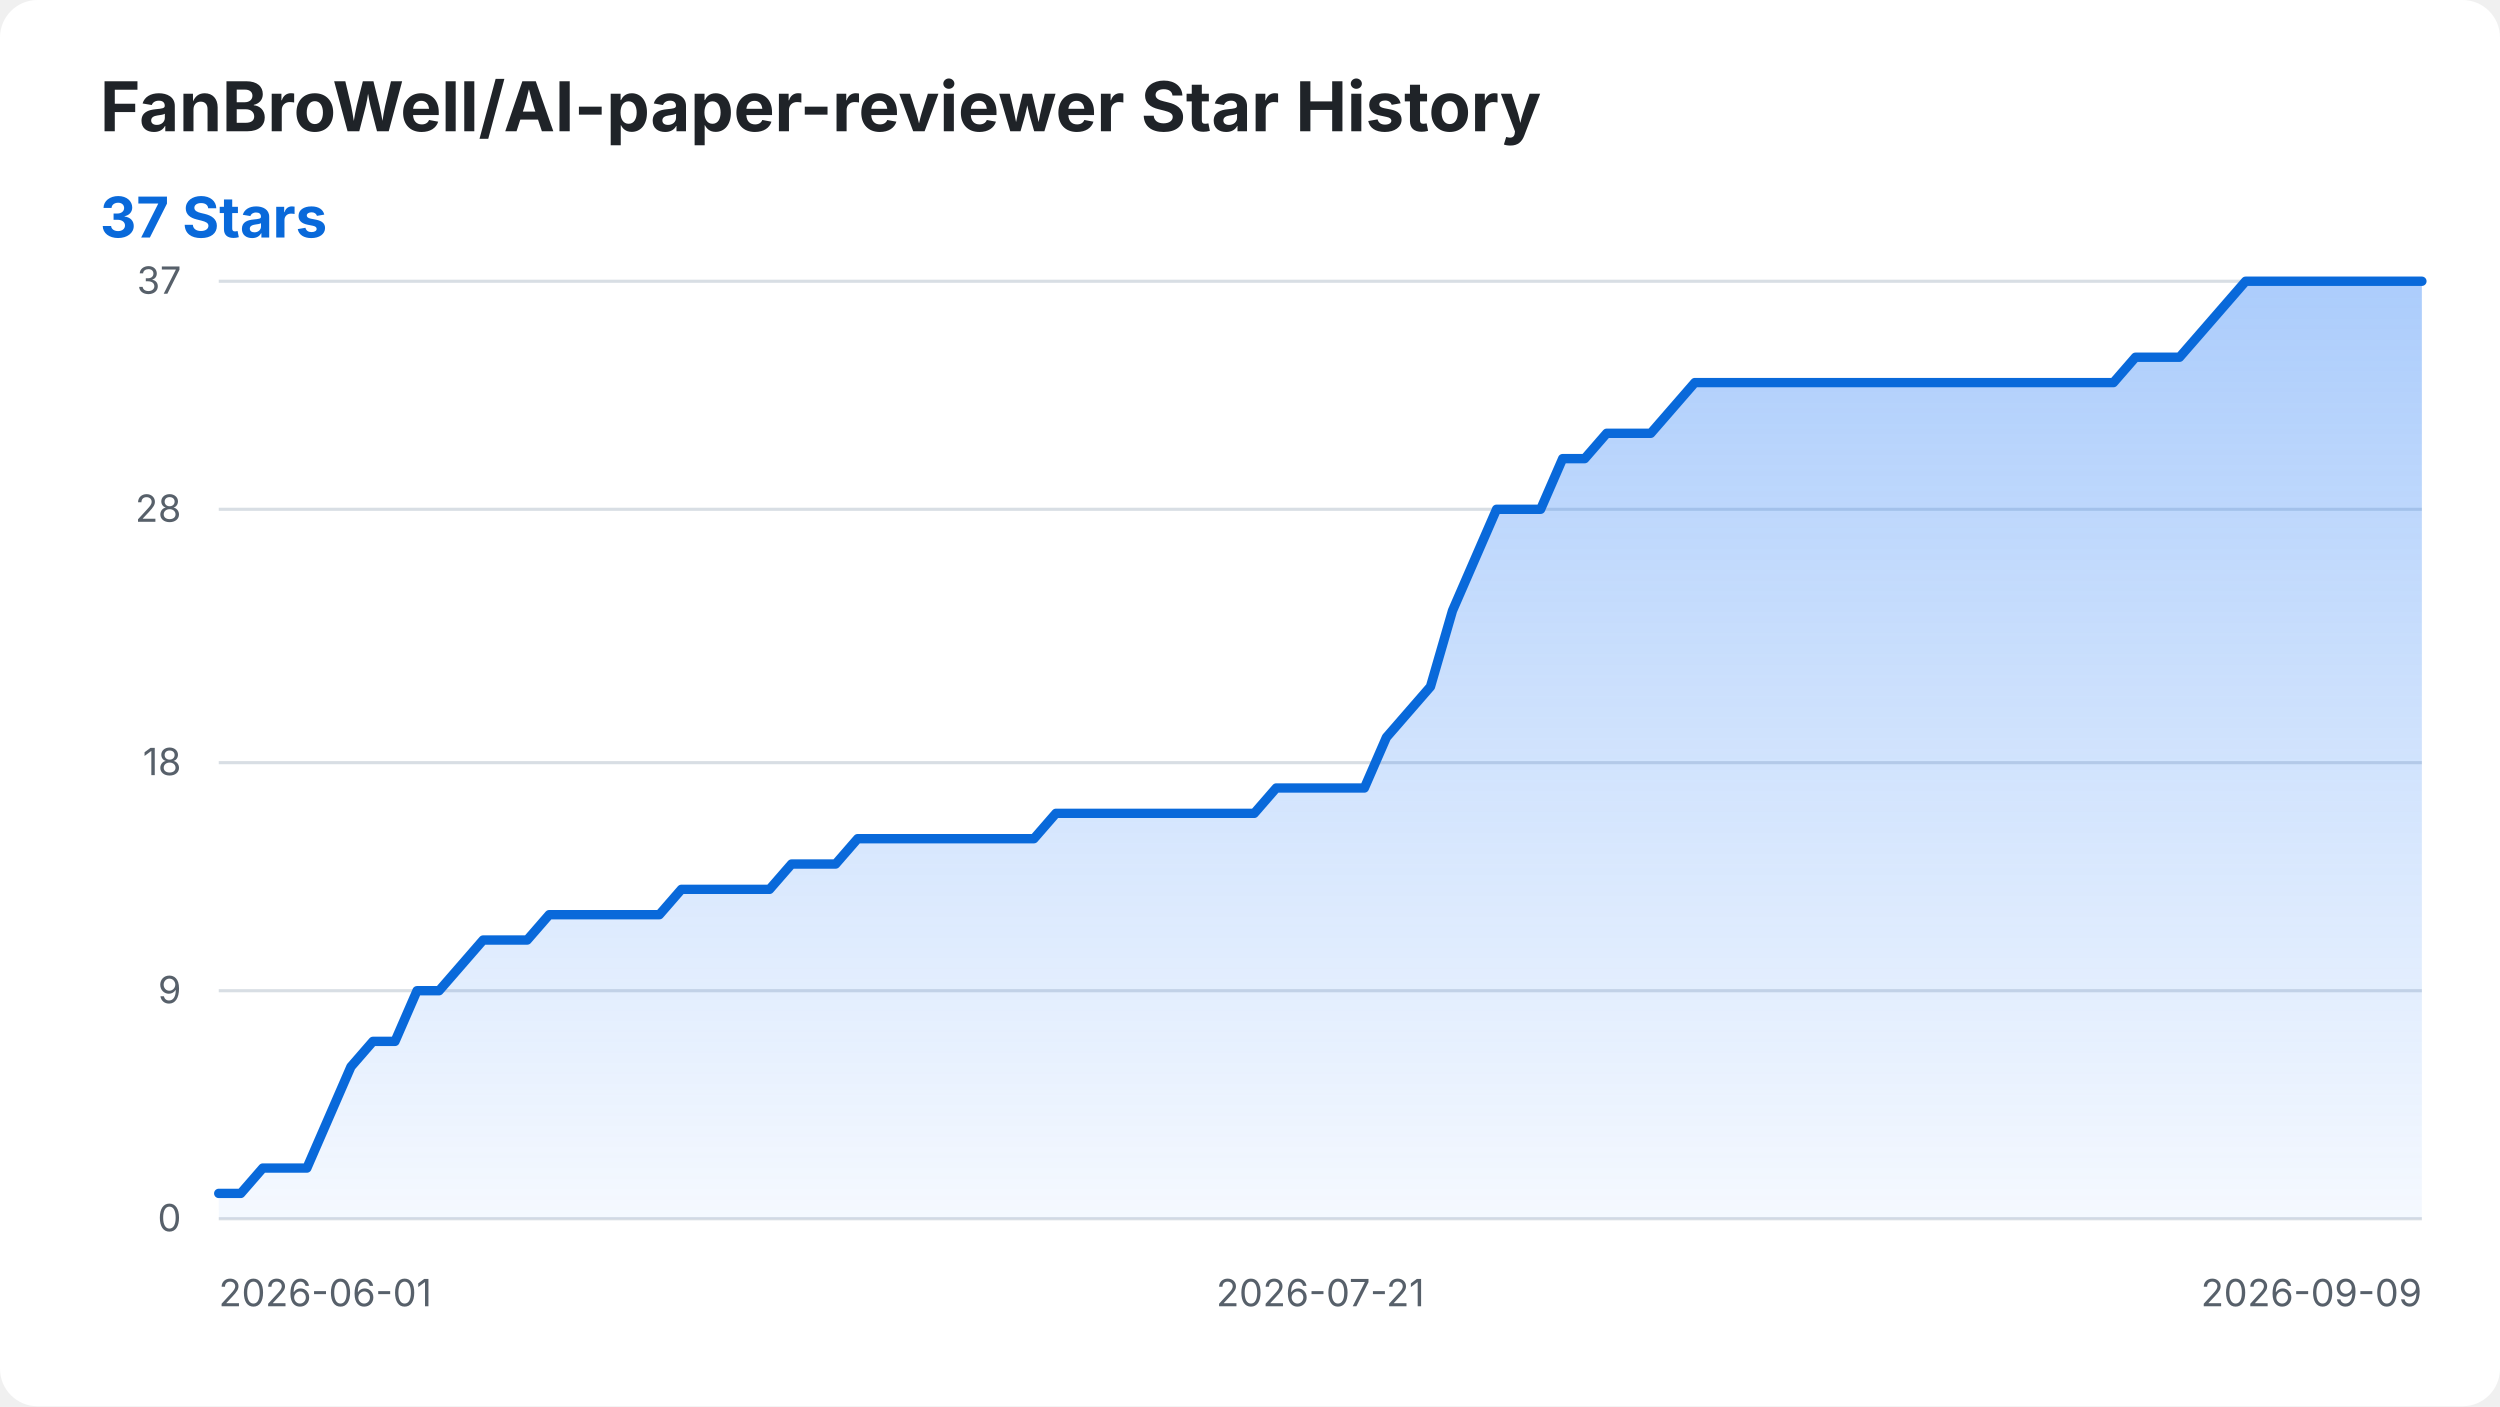
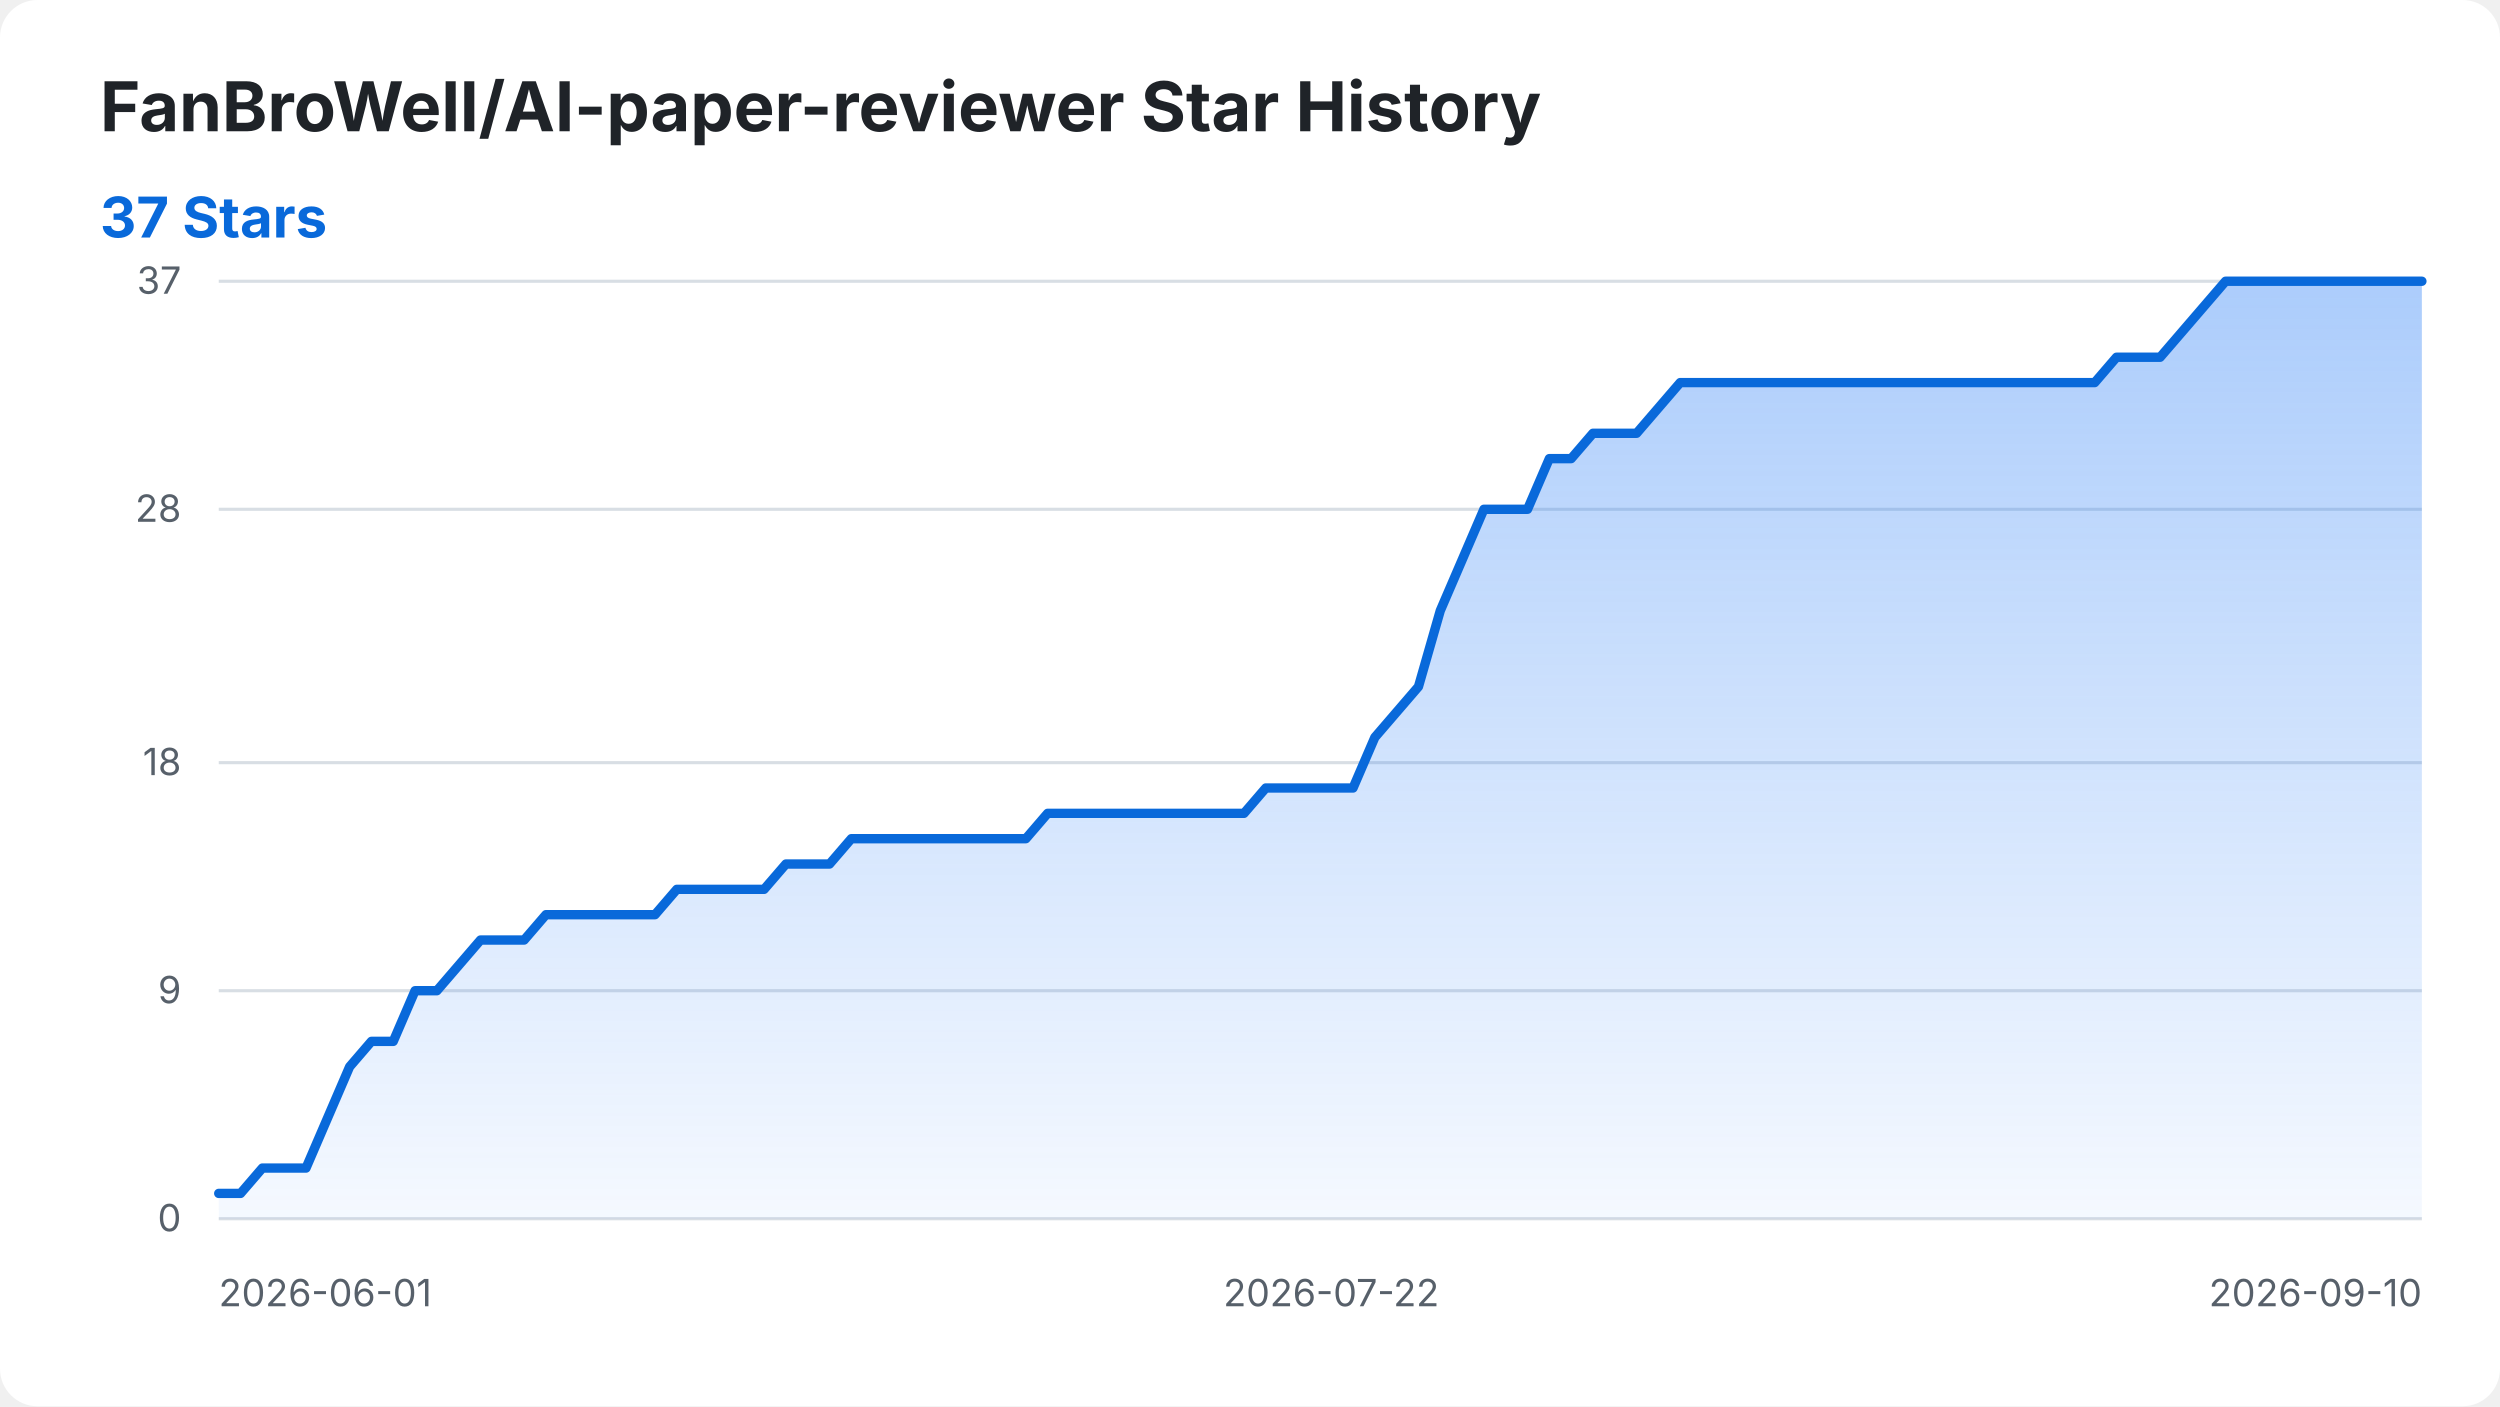
<svg xmlns="http://www.w3.org/2000/svg" width="800" height="450" viewBox="0 0 800 450" role="img" aria-labelledby="title desc">
  <style>
    .background { fill: #ffffff; }
    .title { fill: #1f2328; font: 700 22px -apple-system, BlinkMacSystemFont, "Segoe UI", sans-serif; }
    .summary { fill: #0969da; font: 700 18px -apple-system, BlinkMacSystemFont, "Segoe UI", sans-serif; }
    .axis-label { fill: #57606a; font: 12px -apple-system, BlinkMacSystemFont, "Segoe UI", sans-serif; }
    .grid { stroke: #d8dee4; stroke-width: 1; }
    .star-area { fill: url(#area-gradient); }
    .star-line { fill: none; stroke: #0969da; stroke-width: 3; stroke-linecap: round; stroke-linejoin: round; }
    @media (prefers-color-scheme: dark) {
      .background { fill: #0d1117; }
      .title { fill: #f0f6fc; }
      .axis-label { fill: #8b949e; }
      .grid { stroke: #30363d; }
      .summary { fill: #58a6ff; }
      .star-line { stroke: #58a6ff; }
    }
  </style>
  <defs>
    <linearGradient id="area-gradient" x1="0" y1="0" x2="0" y2="1">
      <stop offset="0%" stop-color="#2f81f7" stop-opacity="0.40" />
      <stop offset="100%" stop-color="#2f81f7" stop-opacity="0.05" />
    </linearGradient>
  </defs>
  <rect class="background" width="800" height="450" rx="12" />
  <text class="title" x="32" y="42">FanBroWell/AI-paper-reviewer Star History</text>
  <text class="summary" x="32" y="76">37 Stars</text>
  <line class="grid" x1="70" y1="390.00" x2="775" y2="390.00" />
  <text class="axis-label" x="58" y="394.00" text-anchor="end">0</text>
  <line class="grid" x1="70" y1="317.03" x2="775" y2="317.03" />
  <text class="axis-label" x="58" y="321.03" text-anchor="end">9</text>
  <line class="grid" x1="70" y1="244.05" x2="775" y2="244.05" />
  <text class="axis-label" x="58" y="248.05" text-anchor="end">18</text>
  <line class="grid" x1="70" y1="162.97" x2="775" y2="162.97" />
  <text class="axis-label" x="58" y="166.97" text-anchor="end">28</text>
  <line class="grid" x1="70" y1="90.00" x2="775" y2="90.00" />
  <text class="axis-label" x="58" y="94.00" text-anchor="end">37</text>
  <text class="axis-label" x="70.00" y="418" text-anchor="start">2026-06-01</text>
-   <text class="axis-label" x="422.50" y="418" text-anchor="middle">2026-07-21</text>
-   <text class="axis-label" x="775.00" y="418" text-anchor="end">2026-09-09</text>
-   <path class="star-area" d="M 70.00 390.00 L 70.00 381.89 L 77.05 381.89 L 84.10 373.78 L 91.15 373.78 L 98.20 373.78 L 105.25 357.57 L 112.30 341.35 L 119.35 333.24 L 126.40 333.24 L 133.45 317.03 L 140.50 317.03 L 147.55 308.92 L 154.60 300.81 L 161.65 300.81 L 168.70 300.81 L 175.75 292.70 L 182.80 292.70 L 189.85 292.70 L 196.90 292.70 L 203.95 292.70 L 211.00 292.70 L 218.05 284.59 L 225.10 284.59 L 232.15 284.59 L 239.20 284.59 L 246.25 284.59 L 253.30 276.49 L 260.35 276.49 L 267.40 276.49 L 274.45 268.38 L 281.50 268.38 L 288.55 268.38 L 295.60 268.38 L 302.65 268.38 L 309.70 268.38 L 316.75 268.38 L 323.80 268.38 L 330.85 268.38 L 337.90 260.27 L 344.95 260.27 L 352.00 260.27 L 359.05 260.27 L 366.10 260.27 L 373.15 260.27 L 380.20 260.27 L 387.25 260.27 L 394.30 260.27 L 401.35 260.27 L 408.40 252.16 L 415.45 252.16 L 422.50 252.16 L 429.55 252.16 L 436.60 252.16 L 443.65 235.95 L 450.70 227.84 L 457.75 219.73 L 464.80 195.41 L 471.85 179.19 L 478.90 162.97 L 485.95 162.97 L 493.00 162.97 L 500.05 146.76 L 507.10 146.76 L 514.15 138.65 L 521.20 138.65 L 528.25 138.65 L 535.30 130.54 L 542.35 122.43 L 549.40 122.43 L 556.45 122.43 L 563.50 122.43 L 570.55 122.43 L 577.60 122.43 L 584.65 122.43 L 591.70 122.43 L 598.75 122.43 L 605.80 122.43 L 612.85 122.43 L 619.90 122.43 L 626.95 122.43 L 634.00 122.43 L 641.05 122.43 L 648.10 122.43 L 655.15 122.43 L 662.20 122.43 L 669.25 122.43 L 676.30 122.43 L 683.35 114.32 L 690.40 114.32 L 697.45 114.32 L 704.50 106.22 L 711.55 98.11 L 718.60 90.00 L 725.65 90.00 L 732.70 90.00 L 739.75 90.00 L 746.80 90.00 L 753.85 90.00 L 760.90 90.00 L 767.95 90.00 L 775.00 90.00 L 775.00 390.00 Z" />
-   <path class="star-line" d="M 70.00 381.89 L 77.05 381.89 L 84.10 373.78 L 91.15 373.78 L 98.20 373.78 L 105.25 357.57 L 112.30 341.35 L 119.35 333.24 L 126.40 333.24 L 133.45 317.03 L 140.50 317.03 L 147.55 308.92 L 154.60 300.81 L 161.65 300.81 L 168.70 300.81 L 175.75 292.70 L 182.80 292.70 L 189.85 292.70 L 196.90 292.70 L 203.95 292.70 L 211.00 292.70 L 218.05 284.59 L 225.10 284.59 L 232.15 284.59 L 239.20 284.59 L 246.25 284.59 L 253.30 276.49 L 260.35 276.49 L 267.40 276.49 L 274.45 268.38 L 281.50 268.38 L 288.55 268.38 L 295.60 268.38 L 302.65 268.38 L 309.70 268.38 L 316.75 268.38 L 323.80 268.38 L 330.85 268.38 L 337.90 260.27 L 344.95 260.27 L 352.00 260.27 L 359.05 260.27 L 366.10 260.27 L 373.15 260.27 L 380.20 260.27 L 387.25 260.27 L 394.30 260.27 L 401.35 260.27 L 408.40 252.16 L 415.45 252.16 L 422.50 252.16 L 429.55 252.16 L 436.60 252.16 L 443.65 235.95 L 450.70 227.84 L 457.75 219.73 L 464.80 195.41 L 471.85 179.19 L 478.90 162.97 L 485.95 162.97 L 493.00 162.97 L 500.05 146.76 L 507.10 146.76 L 514.15 138.65 L 521.20 138.65 L 528.25 138.65 L 535.30 130.54 L 542.35 122.43 L 549.40 122.43 L 556.45 122.43 L 563.50 122.43 L 570.55 122.43 L 577.60 122.43 L 584.65 122.43 L 591.70 122.43 L 598.75 122.43 L 605.80 122.43 L 612.85 122.43 L 619.90 122.43 L 626.95 122.43 L 634.00 122.43 L 641.05 122.43 L 648.10 122.43 L 655.15 122.43 L 662.20 122.43 L 669.25 122.43 L 676.30 122.43 L 683.35 114.32 L 690.40 114.32 L 697.45 114.32 L 704.50 106.22 L 711.55 98.11 L 718.60 90.00 L 725.65 90.00 L 732.70 90.00 L 739.75 90.00 L 746.80 90.00 L 753.85 90.00 L 760.90 90.00 L 767.95 90.00 L 775.00 90.00" />
+   <text class="axis-label" x="425.99" y="418" text-anchor="middle">2026-07-22</text>
+   <text class="axis-label" x="775.00" y="418" text-anchor="end">2026-09-10</text>
+   <path class="star-area" d="M 70.00 390.00 L 70.00 381.89 L 76.98 381.89 L 83.96 373.78 L 90.94 373.78 L 97.92 373.78 L 104.90 357.57 L 111.88 341.35 L 118.86 333.24 L 125.84 333.24 L 132.82 317.03 L 139.80 317.03 L 146.78 308.92 L 153.76 300.81 L 160.74 300.81 L 167.72 300.81 L 174.70 292.70 L 181.68 292.70 L 188.66 292.70 L 195.64 292.70 L 202.62 292.70 L 209.60 292.70 L 216.58 284.59 L 223.56 284.59 L 230.54 284.59 L 237.52 284.59 L 244.50 284.59 L 251.49 276.49 L 258.47 276.49 L 265.45 276.49 L 272.43 268.38 L 279.41 268.38 L 286.39 268.38 L 293.37 268.38 L 300.35 268.38 L 307.33 268.38 L 314.31 268.38 L 321.29 268.38 L 328.27 268.38 L 335.25 260.27 L 342.23 260.27 L 349.21 260.27 L 356.19 260.27 L 363.17 260.27 L 370.15 260.27 L 377.13 260.27 L 384.11 260.27 L 391.09 260.27 L 398.07 260.27 L 405.05 252.16 L 412.03 252.16 L 419.01 252.16 L 425.99 252.16 L 432.97 252.16 L 439.95 235.95 L 446.93 227.84 L 453.91 219.73 L 460.89 195.41 L 467.87 179.19 L 474.85 162.97 L 481.83 162.97 L 488.81 162.97 L 495.79 146.76 L 502.77 146.76 L 509.75 138.65 L 516.73 138.65 L 523.71 138.65 L 530.69 130.54 L 537.67 122.43 L 544.65 122.43 L 551.63 122.43 L 558.61 122.43 L 565.59 122.43 L 572.57 122.43 L 579.55 122.43 L 586.53 122.43 L 593.51 122.43 L 600.50 122.43 L 607.48 122.43 L 614.46 122.43 L 621.44 122.43 L 628.42 122.43 L 635.40 122.43 L 642.38 122.43 L 649.36 122.43 L 656.34 122.43 L 663.32 122.43 L 670.30 122.43 L 677.28 114.32 L 684.26 114.32 L 691.24 114.32 L 698.22 106.22 L 705.20 98.11 L 712.18 90.00 L 719.16 90.00 L 726.14 90.00 L 733.12 90.00 L 740.10 90.00 L 747.08 90.00 L 754.06 90.00 L 761.04 90.00 L 768.02 90.00 L 775.00 90.00 L 775.00 390.00 Z" />
+   <path class="star-line" d="M 70.00 381.89 L 76.98 381.89 L 83.96 373.78 L 90.94 373.78 L 97.92 373.78 L 104.90 357.57 L 111.88 341.35 L 118.86 333.24 L 125.84 333.24 L 132.82 317.03 L 139.80 317.03 L 146.78 308.92 L 153.76 300.81 L 160.74 300.81 L 167.72 300.81 L 174.70 292.70 L 181.68 292.70 L 188.66 292.70 L 195.64 292.70 L 202.62 292.70 L 209.60 292.70 L 216.58 284.59 L 223.56 284.59 L 230.54 284.59 L 237.52 284.59 L 244.50 284.59 L 251.49 276.49 L 258.47 276.49 L 265.45 276.49 L 272.43 268.38 L 279.41 268.38 L 286.39 268.38 L 293.37 268.38 L 300.35 268.38 L 307.33 268.38 L 314.31 268.38 L 321.29 268.38 L 328.27 268.38 L 335.25 260.27 L 342.23 260.27 L 349.21 260.27 L 356.19 260.27 L 363.17 260.27 L 370.15 260.27 L 377.13 260.27 L 384.11 260.27 L 391.09 260.27 L 398.07 260.27 L 405.05 252.16 L 412.03 252.16 L 419.01 252.16 L 425.99 252.16 L 432.97 252.16 L 439.95 235.95 L 446.93 227.84 L 453.91 219.73 L 460.89 195.41 L 467.87 179.19 L 474.85 162.97 L 481.83 162.97 L 488.81 162.97 L 495.79 146.76 L 502.77 146.76 L 509.75 138.65 L 516.73 138.65 L 523.71 138.65 L 530.69 130.54 L 537.67 122.43 L 544.65 122.43 L 551.63 122.43 L 558.61 122.43 L 565.59 122.43 L 572.57 122.43 L 579.55 122.43 L 586.53 122.43 L 593.51 122.43 L 600.50 122.43 L 607.48 122.43 L 614.46 122.43 L 621.44 122.43 L 628.42 122.43 L 635.40 122.43 L 642.38 122.43 L 649.36 122.43 L 656.34 122.43 L 663.32 122.43 L 670.30 122.43 L 677.28 114.32 L 684.26 114.32 L 691.24 114.32 L 698.22 106.22 L 705.20 98.11 L 712.18 90.00 L 719.16 90.00 L 726.14 90.00 L 733.12 90.00 L 740.10 90.00 L 747.08 90.00 L 754.06 90.00 L 761.04 90.00 L 768.02 90.00 L 775.00 90.00" />
</svg>
